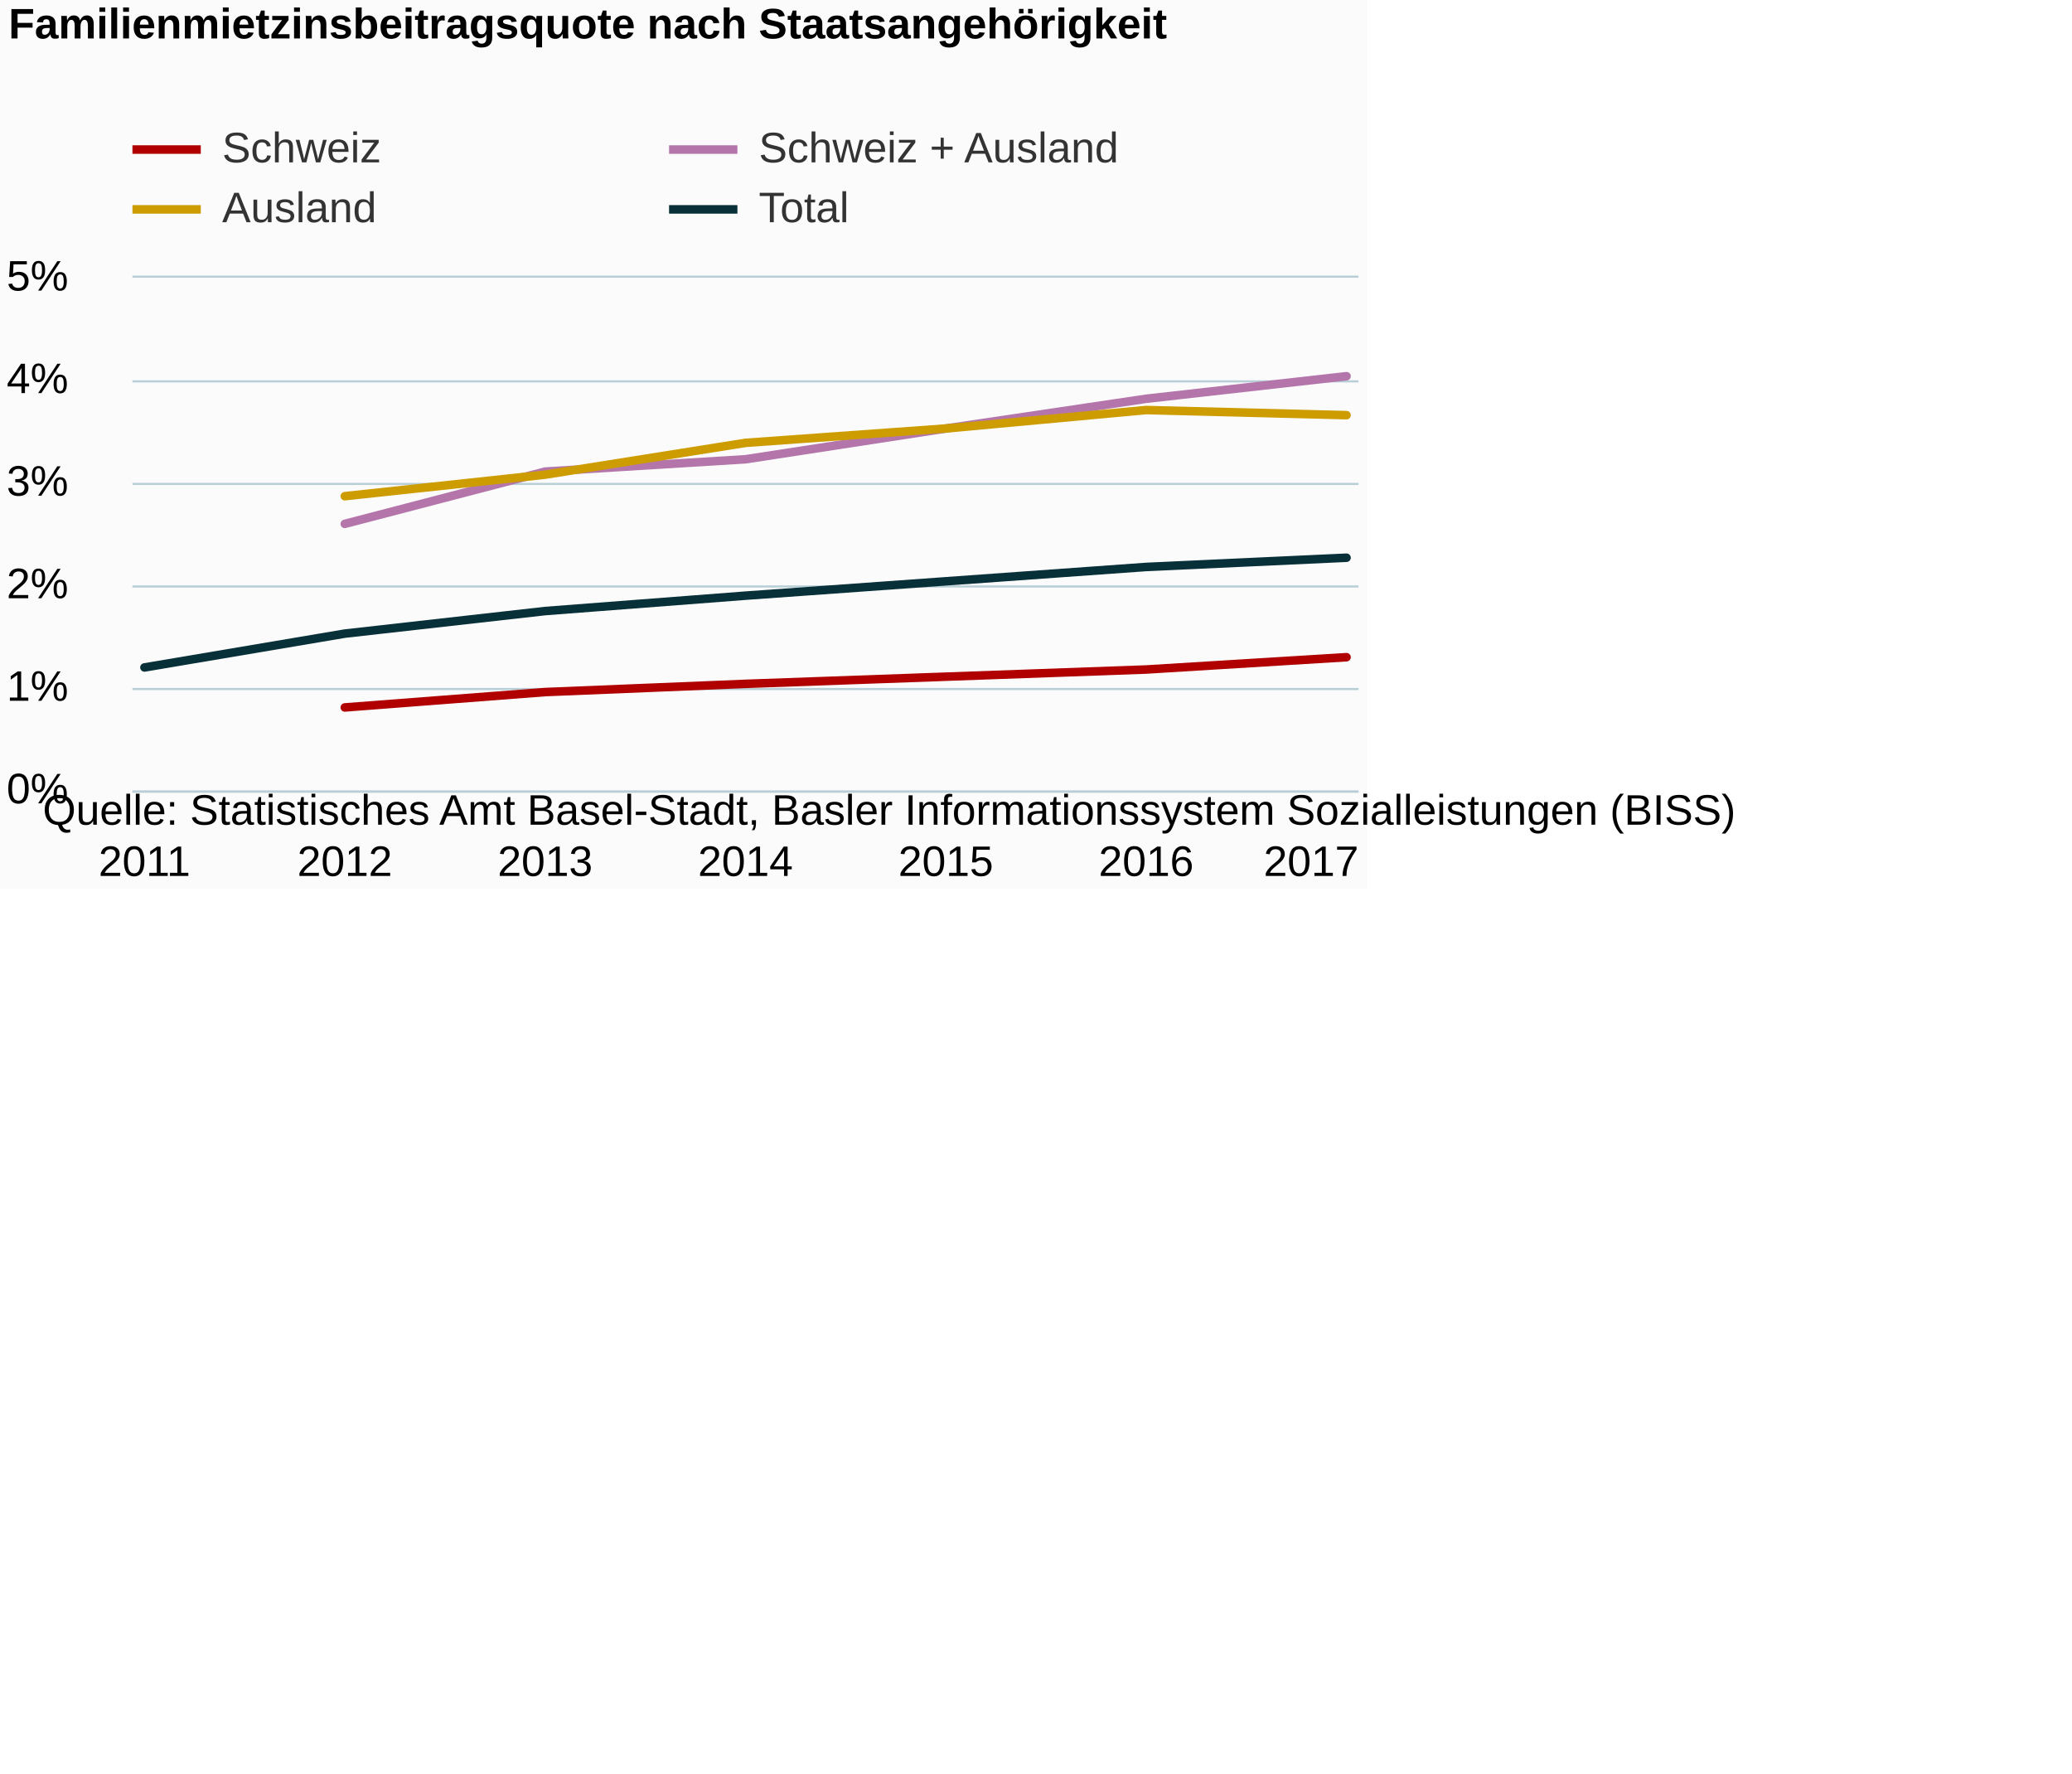
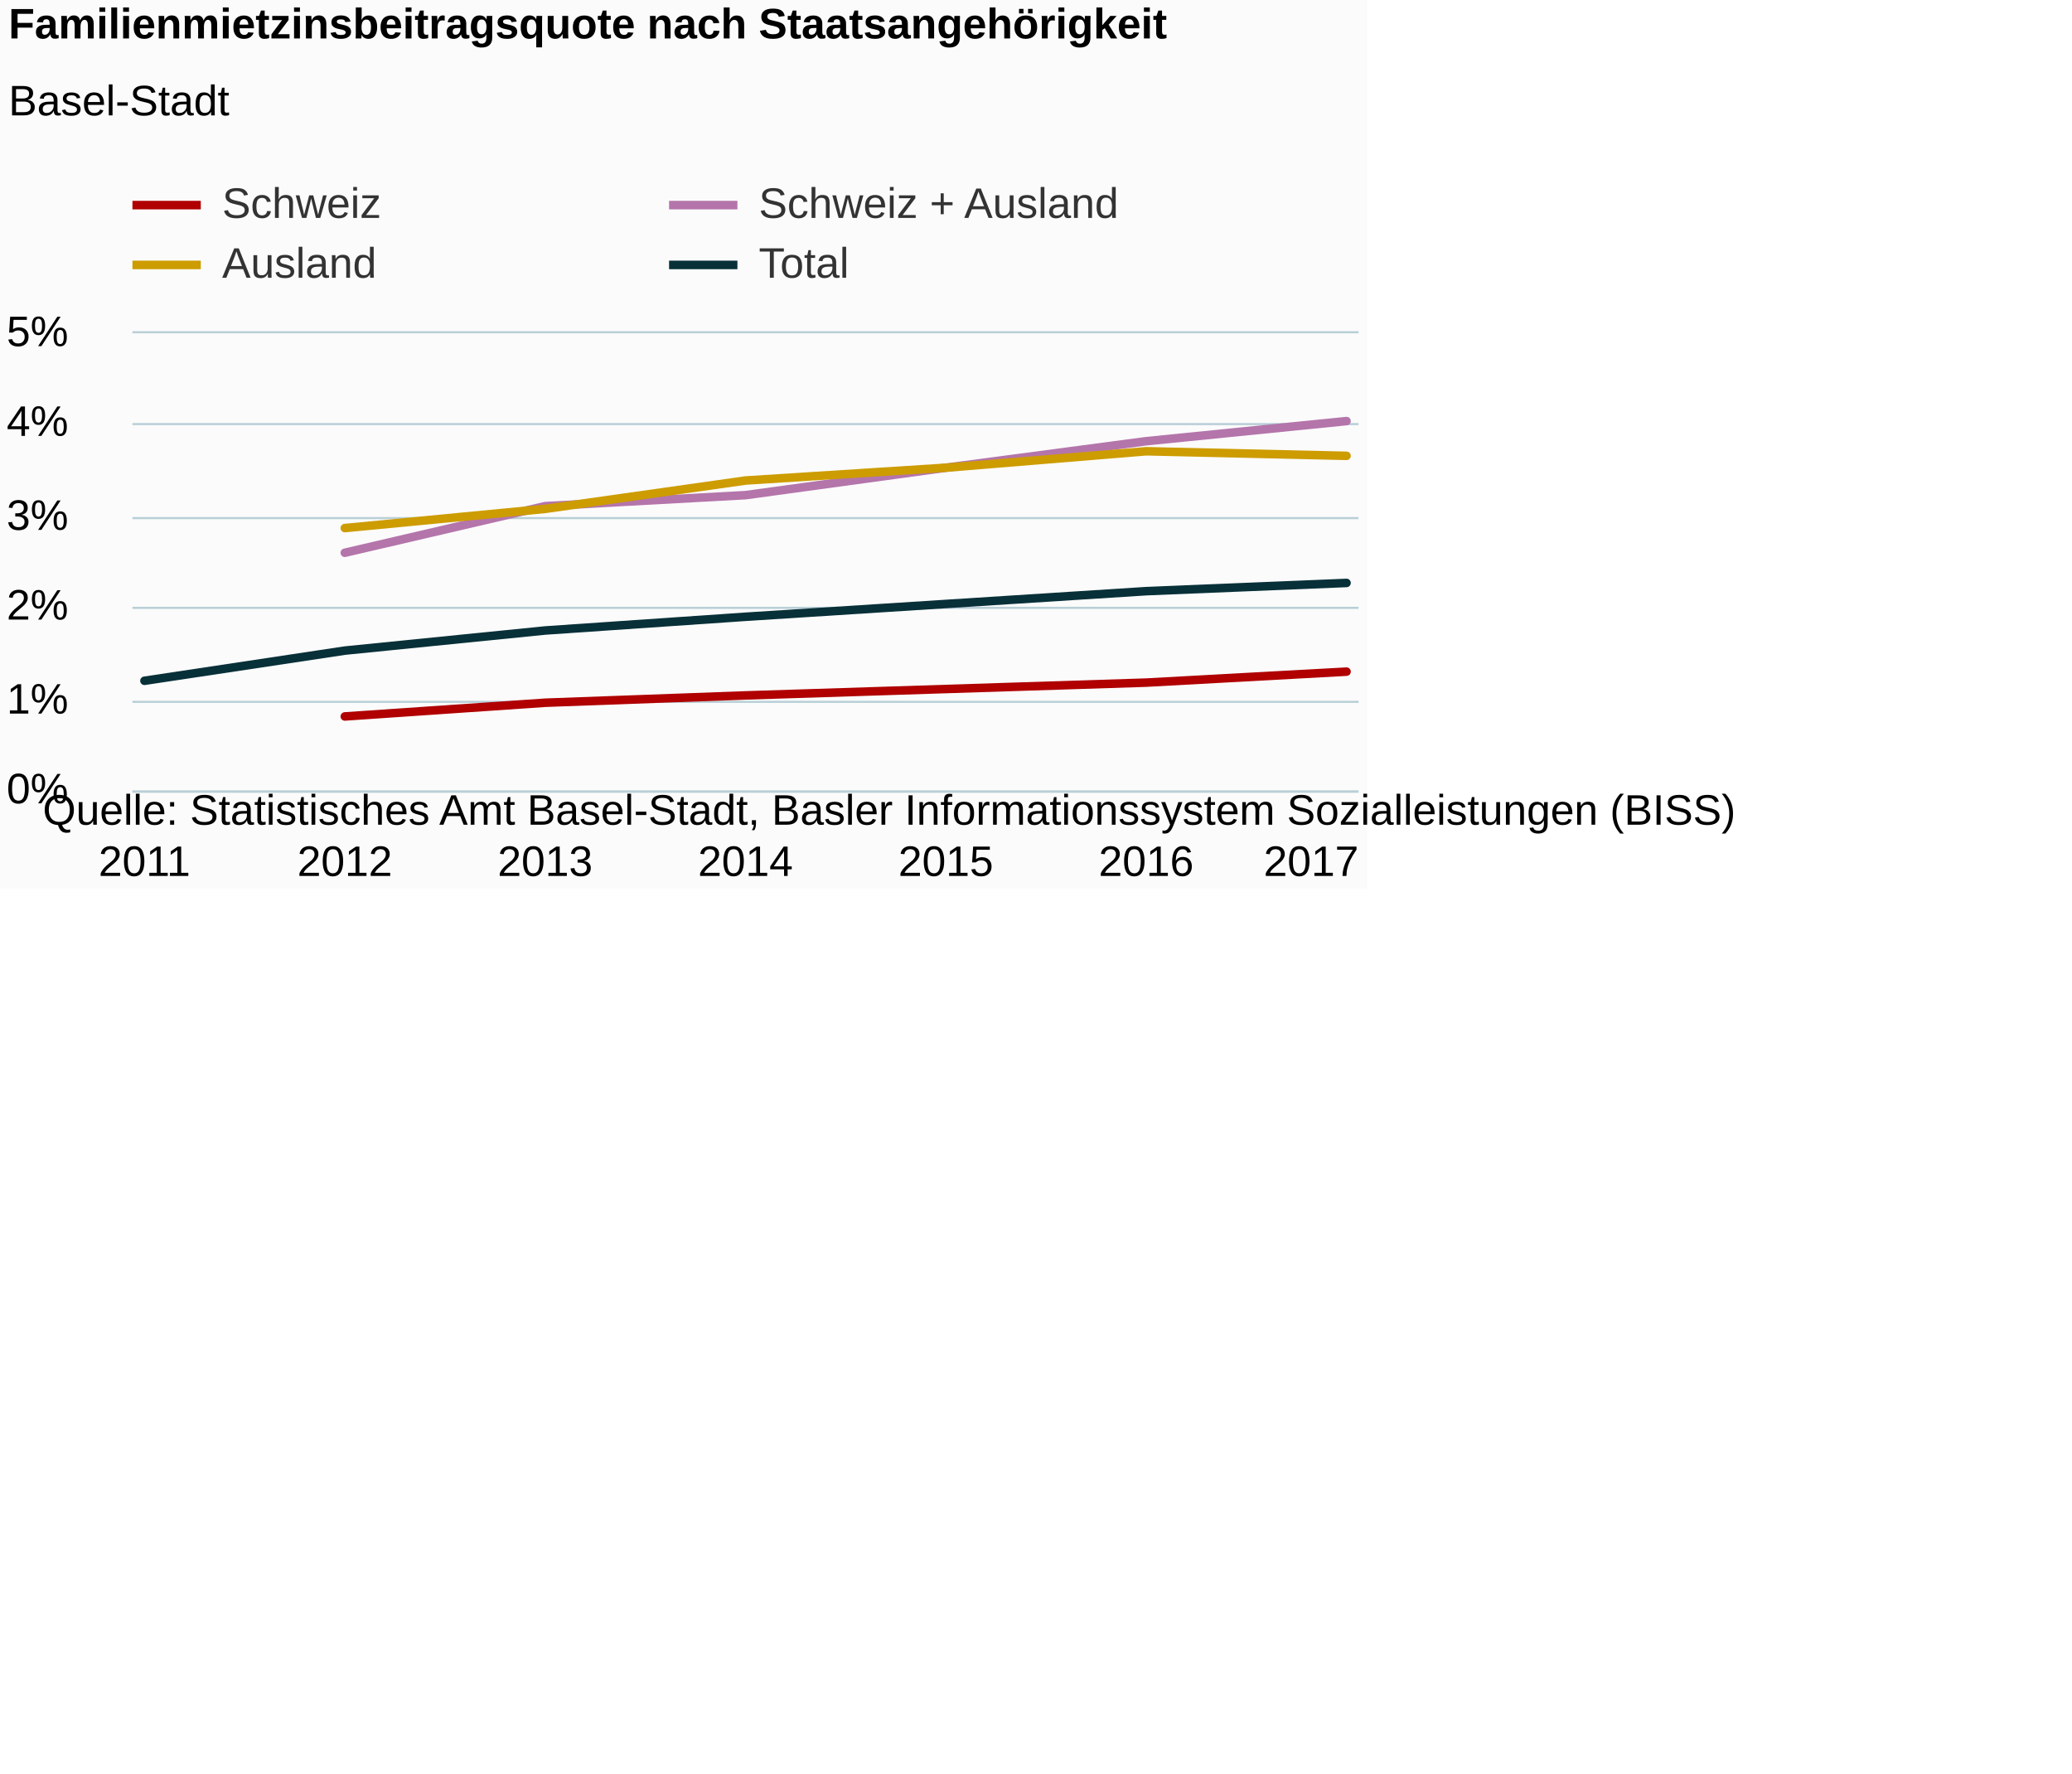
<svg xmlns="http://www.w3.org/2000/svg" version="1.1" class="highcharts-root" style="font-family:Arial;font-size:12px;" viewBox="0 0 485 415">
  <defs>
-     <clipPath id="highcharts-pn555lo-6">
-       <rect x="0" y="0" width="287" height="120" fill="none" />
+     <clipPath id="highcharts-v3ua33x-6">
+       <rect x="0" y="0" width="287" height="107" fill="none" />
    </clipPath>
-     <clipPath id="highcharts-pn555lo-7">
-       <rect x="0" y="0" width="287" height="120" fill="none" />
+     <clipPath id="highcharts-v3ua33x-7">
+       <rect x="0" y="0" width="287" height="107" fill="none" />
    </clipPath>
  </defs>
  <rect fill="#fbfbfb" class="highcharts-background" x="0" y="0" width="320" height="208" rx="0" ry="0" />
-   <rect fill="none" class="highcharts-plot-background" x="31" y="65" width="287" height="120" />
+   <rect fill="none" class="highcharts-plot-background" x="31" y="78" width="287" height="107" />
  <g class="highcharts-pane-group" data-z-index="0" />
  <g class="highcharts-grid highcharts-xaxis-grid " data-z-index="1">
-     <path fill="none" data-z-index="1" class="highcharts-grid-line" d="M 33.5 65 L 33.5 185" opacity="1" />
-     <path fill="none" data-z-index="1" class="highcharts-grid-line" d="M 80.5 65 L 80.5 185" opacity="1" />
-     <path fill="none" data-z-index="1" class="highcharts-grid-line" d="M 127.5 65 L 127.5 185" opacity="1" />
-     <path fill="none" data-z-index="1" class="highcharts-grid-line" d="M 174.5 65 L 174.5 185" opacity="1" />
-     <path fill="none" data-z-index="1" class="highcharts-grid-line" d="M 220.5 65 L 220.5 185" opacity="1" />
-     <path fill="none" data-z-index="1" class="highcharts-grid-line" d="M 267.5 65 L 267.5 185" opacity="1" />
-     <path fill="none" data-z-index="1" class="highcharts-grid-line" d="M 314.5 65 L 314.5 185" opacity="1" />
+     <path fill="none" data-z-index="1" class="highcharts-grid-line" d="M 33.5 78 L 33.5 185" opacity="1" />
+     <path fill="none" data-z-index="1" class="highcharts-grid-line" d="M 80.5 78 L 80.5 185" opacity="1" />
+     <path fill="none" data-z-index="1" class="highcharts-grid-line" d="M 127.5 78 L 127.5 185" opacity="1" />
+     <path fill="none" data-z-index="1" class="highcharts-grid-line" d="M 174.5 78 L 174.5 185" opacity="1" />
+     <path fill="none" data-z-index="1" class="highcharts-grid-line" d="M 220.5 78 L 220.5 185" opacity="1" />
+     <path fill="none" data-z-index="1" class="highcharts-grid-line" d="M 267.5 78 L 267.5 185" opacity="1" />
+     <path fill="none" data-z-index="1" class="highcharts-grid-line" d="M 314.5 78 L 314.5 185" opacity="1" />
  </g>
  <g class="highcharts-grid highcharts-yaxis-grid " data-z-index="1">
    <path fill="none" stroke="#B9CFD7" stroke-width="0.5" data-z-index="1" class="highcharts-grid-line" d="M 31 185.25 L 318 185.25" opacity="1" />
-     <path fill="none" stroke="#B9CFD7" stroke-width="0.5" data-z-index="1" class="highcharts-grid-line" d="M 31 161.25 L 318 161.25" opacity="1" />
-     <path fill="none" stroke="#B9CFD7" stroke-width="0.5" data-z-index="1" class="highcharts-grid-line" d="M 31 137.25 L 318 137.25" opacity="1" />
-     <path fill="none" stroke="#B9CFD7" stroke-width="0.5" data-z-index="1" class="highcharts-grid-line" d="M 31 113.25 L 318 113.25" opacity="1" />
-     <path fill="none" stroke="#B9CFD7" stroke-width="0.5" data-z-index="1" class="highcharts-grid-line" d="M 31 89.25 L 318 89.25" opacity="1" />
-     <path fill="none" stroke="#B9CFD7" stroke-width="0.5" data-z-index="1" class="highcharts-grid-line" d="M 31 64.75 L 318 64.75" opacity="1" />
+     <path fill="none" stroke="#B9CFD7" stroke-width="0.5" data-z-index="1" class="highcharts-grid-line" d="M 31 164.25 L 318 164.25" opacity="1" />
+     <path fill="none" stroke="#B9CFD7" stroke-width="0.5" data-z-index="1" class="highcharts-grid-line" d="M 31 142.25 L 318 142.25" opacity="1" />
+     <path fill="none" stroke="#B9CFD7" stroke-width="0.5" data-z-index="1" class="highcharts-grid-line" d="M 31 121.25 L 318 121.25" opacity="1" />
+     <path fill="none" stroke="#B9CFD7" stroke-width="0.5" data-z-index="1" class="highcharts-grid-line" d="M 31 99.25 L 318 99.25" opacity="1" />
+     <path fill="none" stroke="#B9CFD7" stroke-width="0.5" data-z-index="1" class="highcharts-grid-line" d="M 31 77.75 L 318 77.75" opacity="1" />
  </g>
-   <rect fill="none" class="highcharts-plot-border" data-z-index="1" x="31" y="65" width="287" height="120" />
+   <rect fill="none" class="highcharts-plot-border" data-z-index="1" x="31" y="78" width="287" height="107" />
  <g class="highcharts-axis highcharts-xaxis " data-z-index="2">
    <path fill="none" class="highcharts-axis-line" stroke="#B9CFD7" stroke-width="0.5" data-z-index="7" d="M 31 185.25 L 318 185.25" />
  </g>
  <g class="highcharts-axis highcharts-yaxis " data-z-index="2">
-     <path fill="none" class="highcharts-axis-line" data-z-index="7" d="M 31 65 L 31 185" />
+     <path fill="none" class="highcharts-axis-line" data-z-index="7" d="M 31 78 L 31 185" />
  </g>
  <g class="highcharts-series-group" data-z-index="3">
-     <g data-z-index="0.1" class="highcharts-series highcharts-series-0 highcharts-line-series " transform="translate(31,65) scale(1 1)" clip-path="url(#highcharts-pn555lo-7)">
-       <path fill="none" d="M 49.709 100.56 L 96.605 96.96 L 143.5 95.04 L 190.395 93.36 L 237.291 91.68 L 284.186 88.8" class="highcharts-graph" data-z-index="1" stroke="#b00000" stroke-width="2" stroke-linejoin="round" stroke-linecap="round" />
+     <g data-z-index="0.1" class="highcharts-series highcharts-series-0 highcharts-line-series " transform="translate(31,78) scale(1 1)" clip-path="url(#highcharts-v3ua33x-7)">
+       <path fill="none" d="M 49.709 89.666 L 96.605 86.456 L 143.5 84.744 L 190.395 83.246 L 237.291 81.748 L 284.186 79.18" class="highcharts-graph" data-z-index="1" stroke="#b00000" stroke-width="2" stroke-linejoin="round" stroke-linecap="round" />
    </g>
-     <g data-z-index="0.1" class="highcharts-markers highcharts-series-0 highcharts-line-series " transform="translate(31,65) scale(1 1)" clip-path="none" />
-     <g data-z-index="0.1" class="highcharts-series highcharts-series-1 highcharts-line-series " transform="translate(31,65) scale(1 1)" clip-path="url(#highcharts-pn555lo-7)">
-       <path fill="none" d="M 49.709 57.6 L 96.605 45.36 L 143.5 42.48 L 190.395 35.28 L 237.291 28.32 L 284.186 23.04" class="highcharts-graph" data-z-index="1" stroke="#b475ab" stroke-width="2" stroke-linejoin="round" stroke-linecap="round" />
+     <g data-z-index="0.1" class="highcharts-markers highcharts-series-0 highcharts-line-series " transform="translate(31,78) scale(1 1)" clip-path="none" />
+     <g data-z-index="0.1" class="highcharts-series highcharts-series-1 highcharts-line-series " transform="translate(31,78) scale(1 1)" clip-path="url(#highcharts-v3ua33x-7)">
+       <path fill="none" d="M 49.709 51.36 L 96.605 40.446 L 143.5 37.878 L 190.395 31.458 L 237.291 25.252 L 284.186 20.544" class="highcharts-graph" data-z-index="1" stroke="#b475ab" stroke-width="2" stroke-linejoin="round" stroke-linecap="round" />
    </g>
-     <g data-z-index="0.1" class="highcharts-markers highcharts-series-1 highcharts-line-series " transform="translate(31,65) scale(1 1)" clip-path="none" />
-     <g data-z-index="0.1" class="highcharts-series highcharts-series-2 highcharts-line-series " transform="translate(31,65) scale(1 1)" clip-path="url(#highcharts-pn555lo-7)">
-       <path fill="none" d="M 49.709 51.12 L 96.605 46.08 L 143.5 38.64 L 190.395 35.28 L 237.291 30.96 L 284.186 32.16" class="highcharts-graph" data-z-index="1" stroke="#cd9c00" stroke-width="2" stroke-linejoin="round" stroke-linecap="round" />
+     <g data-z-index="0.1" class="highcharts-markers highcharts-series-1 highcharts-line-series " transform="translate(31,78) scale(1 1)" clip-path="none" />
+     <g data-z-index="0.1" class="highcharts-series highcharts-series-2 highcharts-line-series " transform="translate(31,78) scale(1 1)" clip-path="url(#highcharts-v3ua33x-7)">
+       <path fill="none" d="M 49.709 45.582 L 96.605 41.088 L 143.5 34.454 L 190.395 31.458 L 237.291 27.606 L 284.186 28.676" class="highcharts-graph" data-z-index="1" stroke="#cd9c00" stroke-width="2" stroke-linejoin="round" stroke-linecap="round" />
    </g>
-     <g data-z-index="0.1" class="highcharts-markers highcharts-series-2 highcharts-line-series " transform="translate(31,65) scale(1 1)" clip-path="none" />
-     <g data-z-index="0.1" class="highcharts-series highcharts-series-3 highcharts-line-series " transform="translate(31,65) scale(1 1)" clip-path="url(#highcharts-pn555lo-7)">
-       <path fill="none" d="M 2.814 91.2 L 49.709 83.28 L 96.605 78 L 143.5 74.4 L 190.395 71.04 L 237.291 67.68 L 284.186 65.52" class="highcharts-graph" data-z-index="1" stroke="#083038" stroke-width="2" stroke-linejoin="round" stroke-linecap="round" />
+     <g data-z-index="0.1" class="highcharts-markers highcharts-series-2 highcharts-line-series " transform="translate(31,78) scale(1 1)" clip-path="none" />
+     <g data-z-index="0.1" class="highcharts-series highcharts-series-3 highcharts-line-series " transform="translate(31,78) scale(1 1)" clip-path="url(#highcharts-v3ua33x-7)">
+       <path fill="none" d="M 2.814 81.32 L 49.709 74.258 L 96.605 69.55 L 143.5 66.34 L 190.395 63.344 L 237.291 60.348 L 284.186 58.422" class="highcharts-graph" data-z-index="1" stroke="#083038" stroke-width="2" stroke-linejoin="round" stroke-linecap="round" />
    </g>
-     <g data-z-index="0.1" class="highcharts-markers highcharts-series-3 highcharts-line-series " transform="translate(31,65) scale(1 1)" clip-path="none" />
+     <g data-z-index="0.1" class="highcharts-markers highcharts-series-3 highcharts-line-series " transform="translate(31,78) scale(1 1)" clip-path="none" />
  </g>
  <text x="2" text-anchor="start" class="highcharts-title" data-z-index="4" style="color:#000000;font-size:10px;font-weight:bold;fill:#000000;" y="9">
    <tspan>Familienmietzinsbeitragsquote nach Staatsangehörigkeit</tspan>
  </text>
-   <text x="2" text-anchor="start" class="highcharts-subtitle" data-z-index="4" style="color:#000000;font-size:10px;font-weight:normal;font-family:Arial;fill:#000000;" y="27" />
-   <g class="highcharts-legend" data-z-index="7" transform="translate(31,30)">
+   <text x="2" text-anchor="start" class="highcharts-subtitle" data-z-index="4" style="color:#000000;font-size:10px;font-weight:normal;font-family:Arial;fill:#000000;" y="27">
+     <tspan>Basel-Stadt</tspan>
+   </text>
+   <g class="highcharts-legend" data-z-index="7" transform="translate(31,43)">
    <rect fill="none" class="highcharts-legend-box" rx="0" ry="0" x="0" y="0" width="231" height="23" visibility="visible" />
    <g data-z-index="1">
      <g>
        <g class="highcharts-legend-item highcharts-line-series highcharts-color-undefined highcharts-series-0" data-z-index="1" transform="translate(0,-5)">
          <path fill="none" d="M 0 10 L 16 10" class="highcharts-graph" stroke="#b00000" stroke-width="2" />
          <text x="21" style="color:#333333;font-size:10px;font-weight:normal;cursor:pointer;fill:#333333;" text-anchor="start" data-z-index="2" y="13">
            <tspan>Schweiz</tspan>
          </text>
        </g>
        <g class="highcharts-legend-item highcharts-line-series highcharts-color-undefined highcharts-series-1" data-z-index="1" transform="translate(125.6094,-5)">
          <path fill="none" d="M 0 10 L 16 10" class="highcharts-graph" stroke="#b475ab" stroke-width="2" />
          <text x="21" y="13" style="color:#333333;font-size:10px;font-weight:normal;cursor:pointer;fill:#333333;" text-anchor="start" data-z-index="2">
            <tspan>Schweiz + Ausland</tspan>
          </text>
        </g>
        <g class="highcharts-legend-item highcharts-line-series highcharts-color-undefined highcharts-series-2" data-z-index="1" transform="translate(0,9)">
          <path fill="none" d="M 0 10 L 16 10" class="highcharts-graph" stroke="#cd9c00" stroke-width="2" />
          <text x="21" y="13" style="color:#333333;font-size:10px;font-weight:normal;cursor:pointer;fill:#333333;" text-anchor="start" data-z-index="2">
            <tspan>Ausland</tspan>
          </text>
        </g>
        <g class="highcharts-legend-item highcharts-line-series highcharts-color-undefined highcharts-series-3" data-z-index="1" transform="translate(125.6094,9)">
          <path fill="none" d="M 0 10 L 16 10" class="highcharts-graph" stroke="#083038" stroke-width="2" />
          <text x="21" y="13" style="color:#333333;font-size:10px;font-weight:normal;cursor:pointer;fill:#333333;" text-anchor="start" data-z-index="2">
            <tspan>Total</tspan>
          </text>
        </g>
      </g>
    </g>
  </g>
  <g class="highcharts-axis-labels highcharts-xaxis-labels " data-z-index="7">
    <text x="33.814" style="color:#000000;cursor:default;font-size:10;fill:#000000;" text-anchor="middle" transform="translate(0,0)" y="205" opacity="1">2011</text>
    <text x="80.709" style="color:#000000;cursor:default;font-size:10;fill:#000000;" text-anchor="middle" transform="translate(0,0)" y="205" opacity="1">2012</text>
    <text x="127.605" style="color:#000000;cursor:default;font-size:10;fill:#000000;" text-anchor="middle" transform="translate(0,0)" y="205" opacity="1">2013</text>
    <text x="174.5" style="color:#000000;cursor:default;font-size:10;fill:#000000;" text-anchor="middle" transform="translate(0,0)" y="205" opacity="1">2014</text>
    <text x="221.395" style="color:#000000;cursor:default;font-size:10;fill:#000000;" text-anchor="middle" transform="translate(0,0)" y="205" opacity="1">2015</text>
    <text x="268.291" style="color:#000000;cursor:default;font-size:10;fill:#000000;" text-anchor="middle" transform="translate(0,0)" y="205" opacity="1">2016</text>
    <text x="306.906" style="color:#000000;cursor:default;font-size:10;fill:#000000;" text-anchor="middle" transform="translate(0,0)" y="205" opacity="1">2017</text>
  </g>
  <g class="highcharts-axis-labels highcharts-yaxis-labels " data-z-index="7">
    <text x="16" style="color:#000000;cursor:default;font-size:10;fill:#000000;" text-anchor="end" transform="translate(0,0)" y="188" opacity="1">0%</text>
-     <text x="16" style="color:#000000;cursor:default;font-size:10;fill:#000000;" text-anchor="end" transform="translate(0,0)" y="164" opacity="1">1%</text>
-     <text x="16" style="color:#000000;cursor:default;font-size:10;fill:#000000;" text-anchor="end" transform="translate(0,0)" y="140" opacity="1">2%</text>
-     <text x="16" style="color:#000000;cursor:default;font-size:10;fill:#000000;" text-anchor="end" transform="translate(0,0)" y="116" opacity="1">3%</text>
-     <text x="16" style="color:#000000;cursor:default;font-size:10;fill:#000000;" text-anchor="end" transform="translate(0,0)" y="92" opacity="1">4%</text>
-     <text x="16" style="color:#000000;cursor:default;font-size:10;fill:#000000;" text-anchor="end" transform="translate(0,0)" y="68" opacity="1">5%</text>
+     <text x="16" style="color:#000000;cursor:default;font-size:10;fill:#000000;" text-anchor="end" transform="translate(0,0)" y="167" opacity="1">1%</text>
+     <text x="16" style="color:#000000;cursor:default;font-size:10;fill:#000000;" text-anchor="end" transform="translate(0,0)" y="145" opacity="1">2%</text>
+     <text x="16" style="color:#000000;cursor:default;font-size:10;fill:#000000;" text-anchor="end" transform="translate(0,0)" y="124" opacity="1">3%</text>
+     <text x="16" style="color:#000000;cursor:default;font-size:10;fill:#000000;" text-anchor="end" transform="translate(0,0)" y="102" opacity="1">4%</text>
+     <text x="16" style="color:#000000;cursor:default;font-size:10;fill:#000000;" text-anchor="end" transform="translate(0,0)" y="81" opacity="1">5%</text>
  </g>
  <text x="10" class="highcharts-credits" text-anchor="start" data-z-index="8" style="cursor:default;color:#000000;font-size:10px;fill:#000000;" y="193">
    <tspan>Quelle: Statistisches Amt Basel-Stadt, Basler Informationssystem Sozialleistungen (BISS)</tspan>
  </text>
</svg>
